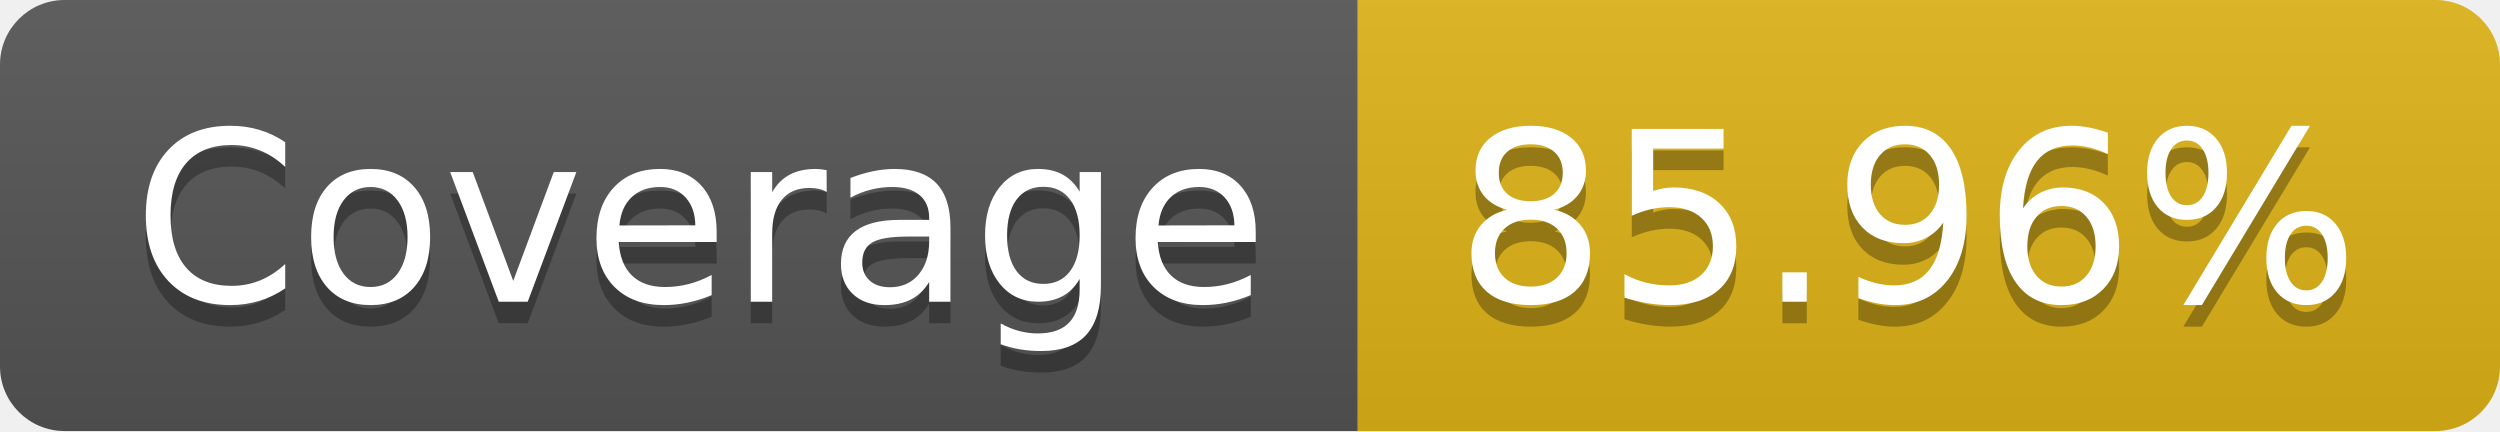
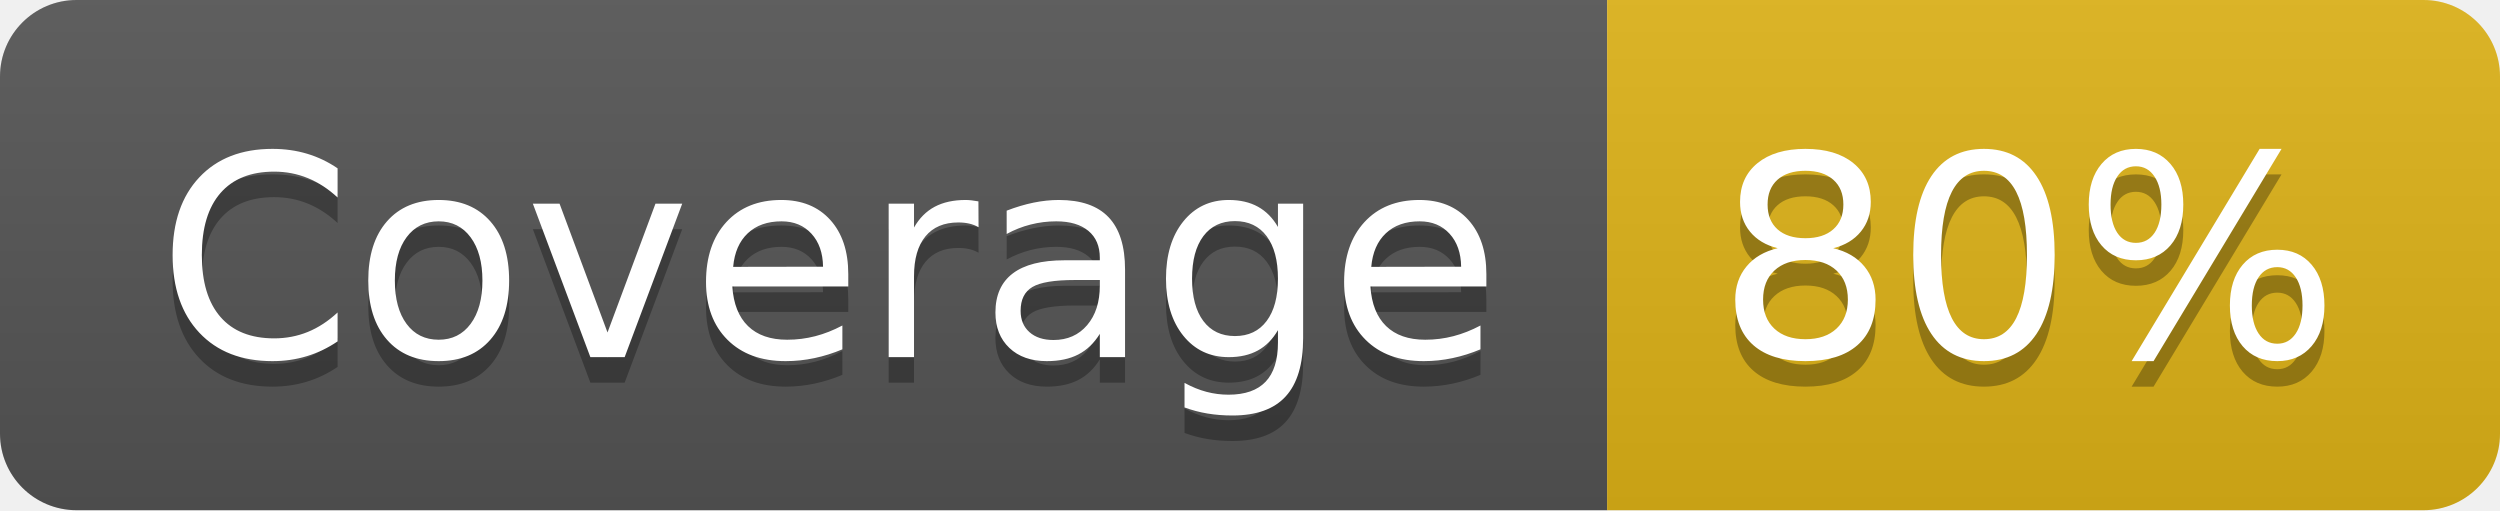
- <svg xmlns="http://www.w3.org/2000/svg" width="116" height="20" role="img" aria-label="Coverage: 85.96%">
+ <svg xmlns="http://www.w3.org/2000/svg" width="98" height="20" role="img" aria-label="Coverage: 80%">
  <linearGradient id="s" x2="0" y2="100%">
    <stop offset="0" stop-color="#bbb" stop-opacity=".1" />
    <stop offset="1" stop-opacity=".1" />
  </linearGradient>
  <clipPath id="r">
-     <rect width="116" height="20" rx="3" fill="#fff" />
+     <rect width="98" height="20" rx="3" fill="#fff" />
  </clipPath>
  <g clip-path="url(#r)">
    <rect width="63" height="20" fill="#555" />
-     <rect x="63" width="53" height="20" fill="#dfb317" />
-     <rect width="116" height="20" fill="url(#s)" />
+     <rect x="63" width="35" height="20" fill="#dfb317" />
+     <rect width="98" height="20" fill="url(#s)" />
  </g>
  <g fill="#fff" text-anchor="middle" font-family="Verdana,Geneva,DejaVu Sans,sans-serif" text-rendering="geometricPrecision" font-size="110">
    <text aria-hidden="true" x="325" y="150" fill="#010101" fill-opacity=".3" transform="scale(.1)" textLength="530">Coverage</text>
    <text x="325" y="140" transform="scale(.1)" fill="#fff" textLength="530">Coverage</text>
-     <text aria-hidden="true" x="885" y="150" fill="#010101" fill-opacity=".3" transform="scale(.1)" textLength="430">85.96%</text>
-     <text x="885" y="140" transform="scale(.1)" fill="#fff" textLength="430">85.96%</text>
+     <text aria-hidden="true" x="795" y="150" fill="#010101" fill-opacity=".3" transform="scale(.1)" textLength="250">80%</text>
+     <text x="795" y="140" transform="scale(.1)" fill="#fff" textLength="250">80%</text>
  </g>
</svg>
